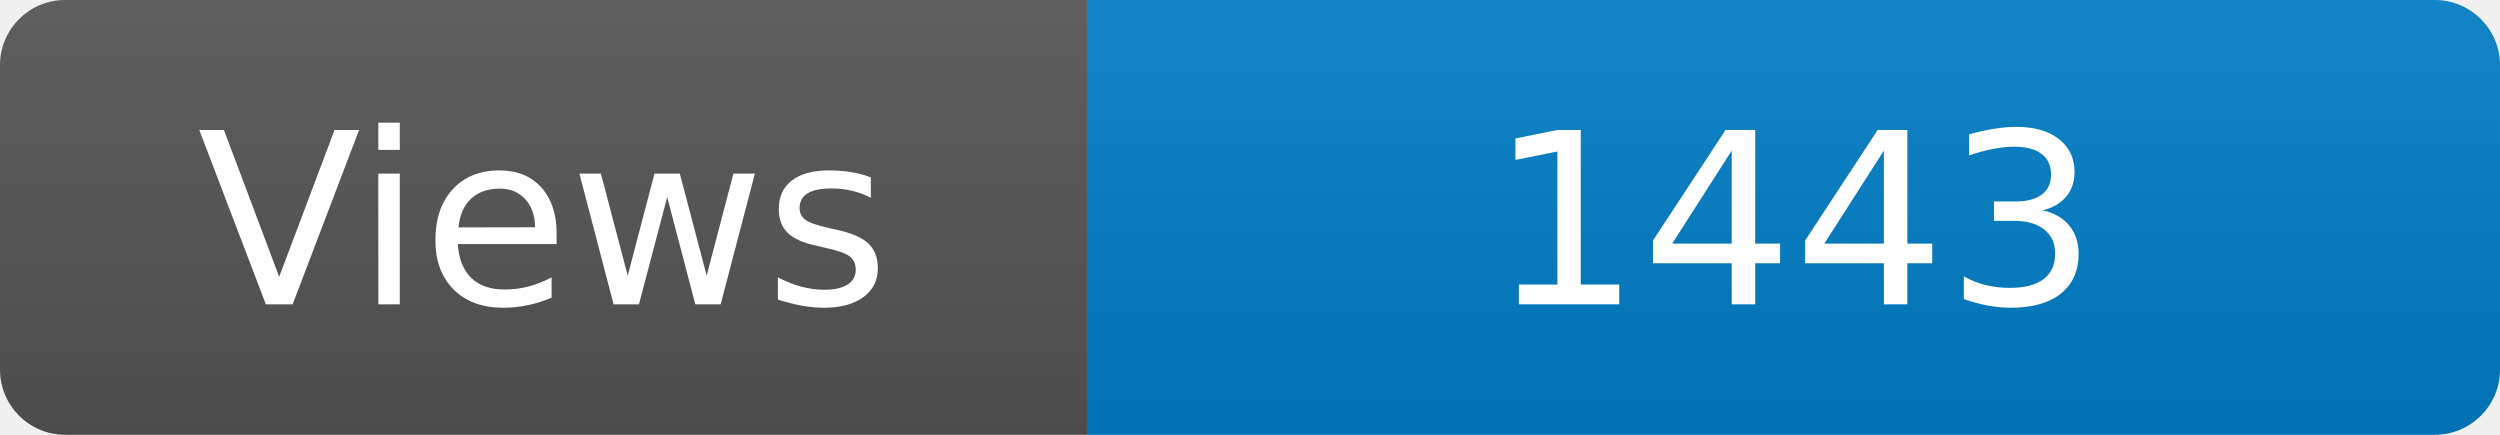
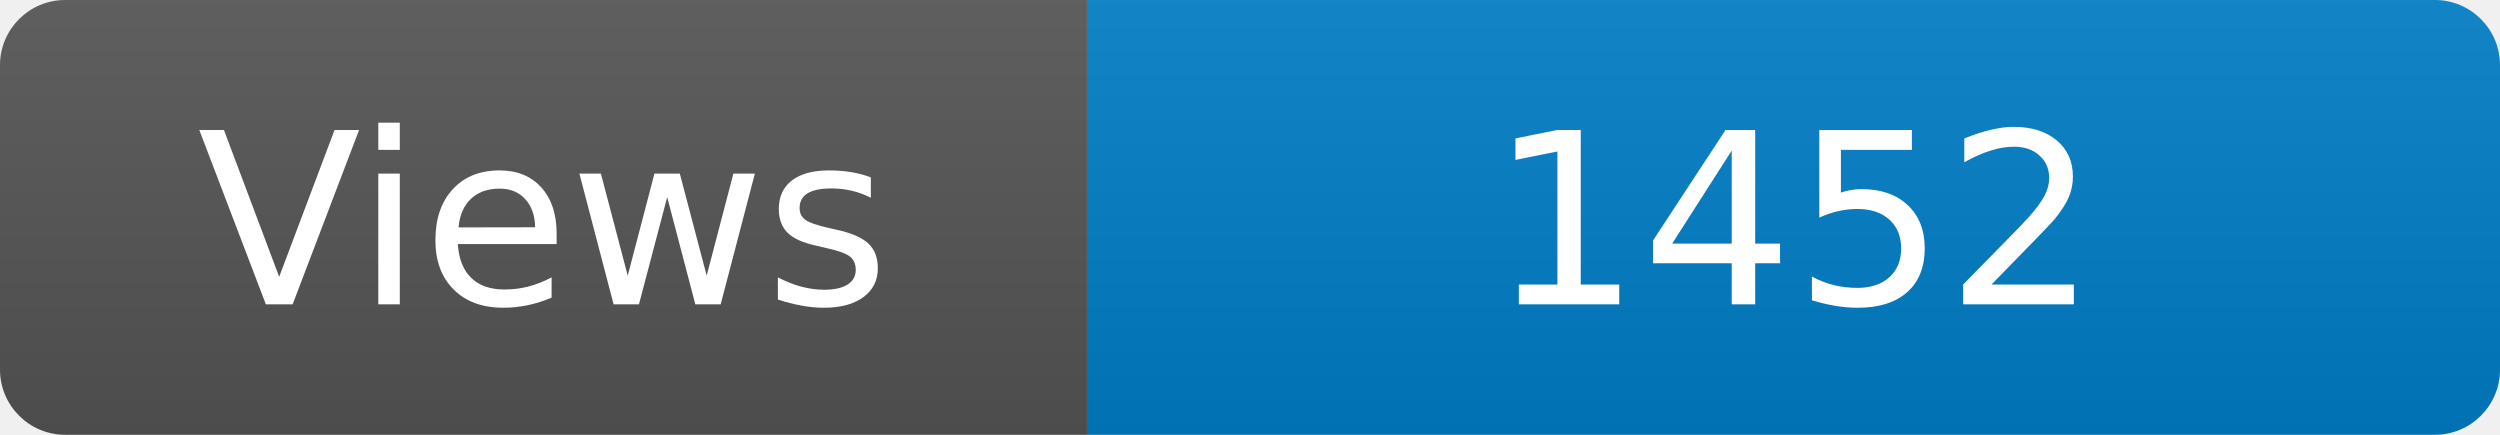
<svg xmlns="http://www.w3.org/2000/svg" width="115" height="20" role="img" aria-label="Maintained?: yes">
  <linearGradient id="s" x2="0" y2="100%">
    <stop offset="0" stop-color="#bbb" stop-opacity=".1" />
    <stop offset="1" stop-opacity=".1" />
  </linearGradient>
  <clipPath id="r">
    <rect width="115" height="20" rx="3" fill="#fff" />
  </clipPath>
  <g clip-path="url(#r)">
    <rect width="50" height="20" fill="#555" />
    <rect x="50" width="160" height="20" fill="#007ec6" />
    <rect width="115" height="20" fill="url(#s)" />
  </g>
  <g fill="#fff" text-anchor="middle" font-family="Verdana,Geneva,DejaVu Sans,sans-serif" font-size="110">
    <text x="250" y="140" transform="scale(.1)" fill="#fff">Views</text>
-     <text x="825" y="140" transform="scale(.1)" fill="#fff">1443</text>
+     <text x="825" y="140" transform="scale(.1)" fill="#fff">1452</text>
  </g>
</svg>
